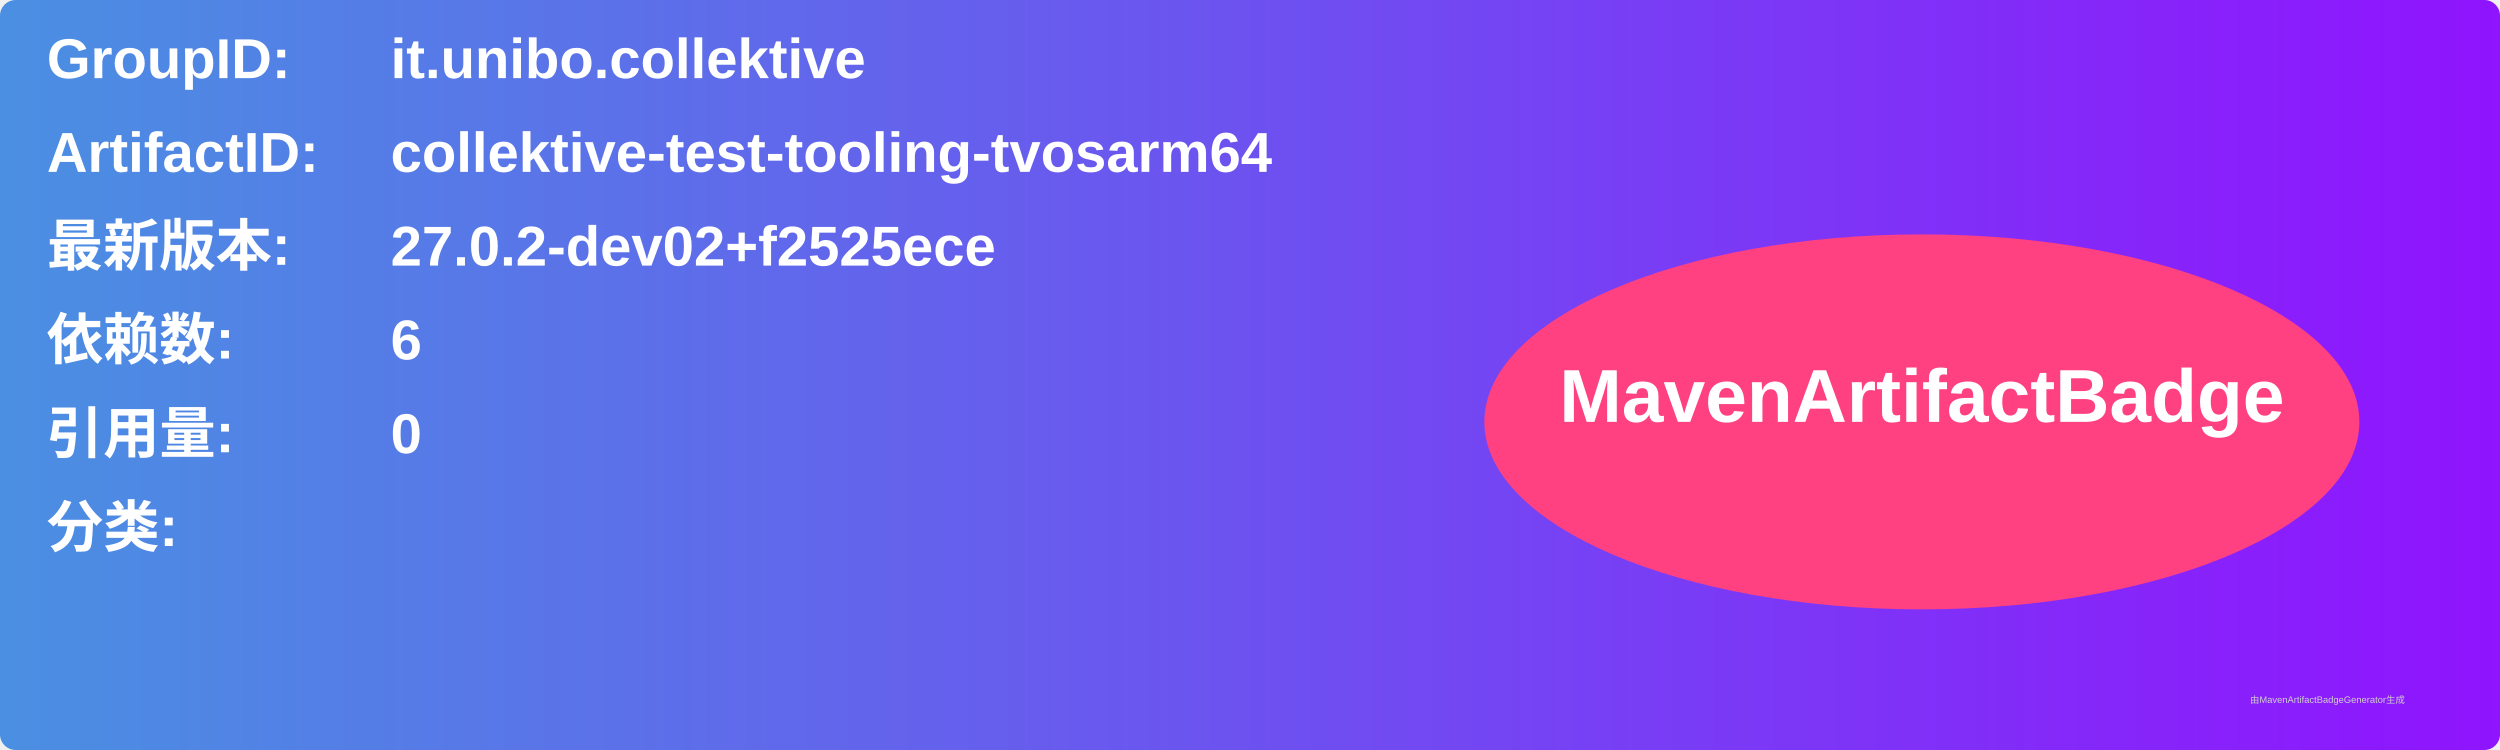
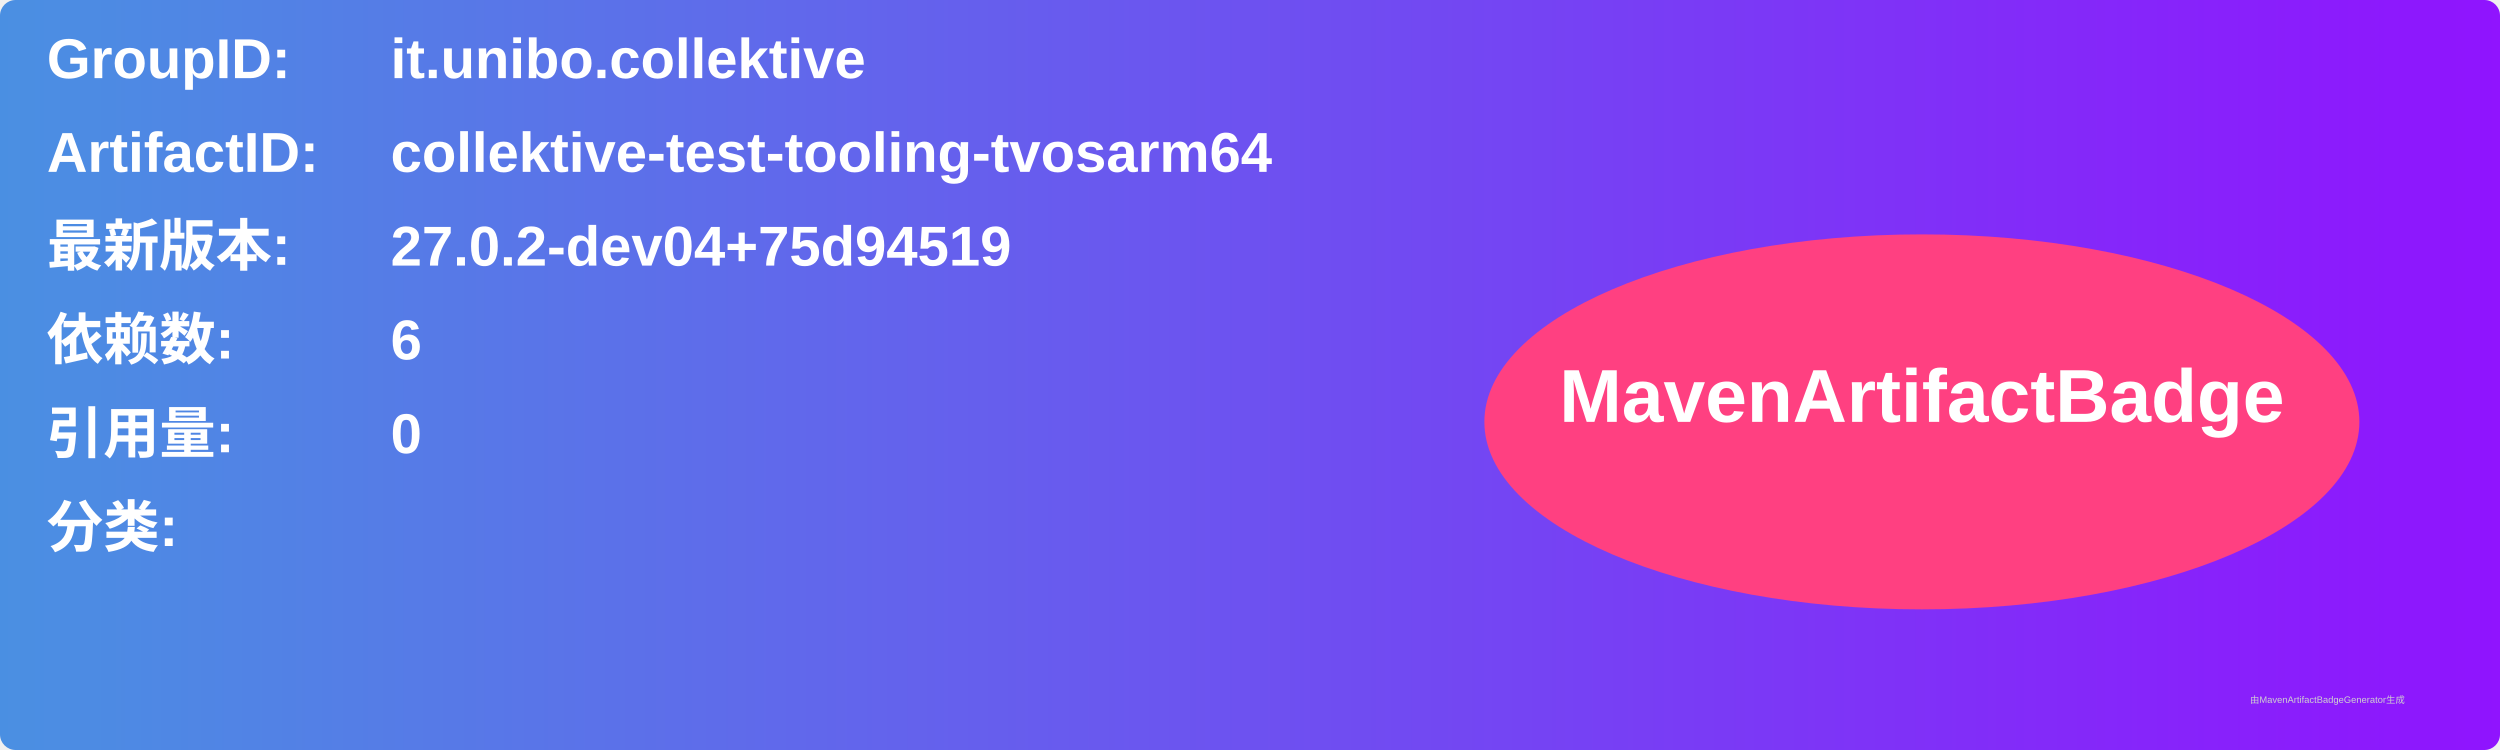
<svg xmlns="http://www.w3.org/2000/svg" width="800" height="240" viewBox="0 0 800 240">
  <linearGradient id="grad" x1="0%" y1="0%" x2="100%" y2="0%">
    <stop offset="0%" stop-color="#4a90e2" />
    <stop offset="100%" stop-color="#9013fe" />
  </linearGradient>
  <rect width="100%" height="100%" rx="5" ry="5" fill="url(#grad)" />
  <g transform="translate(15, 15)">
    <text x="0" y="10" font-family="Arial" font-size="18" fill="white" font-weight="bold" width="260">GroupID:</text>
    <text x="110" y="10" font-family="Arial" font-size="18" fill="white" font-weight="bold" width="460">it.unibo.collektive</text>
    <text x="0" y="40" font-family="Arial" font-size="18" fill="white" font-weight="bold" width="260">ArtifactID:</text>
    <text x="110" y="40" font-family="Arial" font-size="18" fill="white" font-weight="bold" width="460">collektive-test-tooling-tvosarm64</text>
    <text x="0" y="70" font-family="Arial" font-size="18" fill="white" font-weight="bold">最新版本:</text>
    <text x="110" y="70" font-family="Arial" font-size="18" fill="white" font-weight="bold">
-       <tspan font-weight="bold">27.0.2-dev02+f2525ece</tspan>
+       <tspan font-weight="bold">27.0.2-dev04+75d94519</tspan>
    </text>
    <text x="0" y="100" font-family="Arial" font-size="18" fill="white" font-weight="bold">依赖数: </text>
    <text x="110" y="100" font-family="Arial" font-size="18" fill="white">
      <tspan font-weight="bold">6</tspan>
    </text>
    <text x="0" y="130" font-family="Arial" font-size="18" fill="white" font-weight="bold">引用量: </text>
    <text x="110" y="130" font-family="Arial" font-size="18" fill="white">
      <tspan font-weight="bold">0</tspan>
    </text>
    <text x="0" y="160" font-family="Arial" font-size="18" fill="white" font-weight="bold">分类:</text>
    <text x="10" y="190" font-family="Arial" font-size="10" fill="white">
      <tspan font-weight="bold" />
    </text>
    <ellipse cx="600" cy="120" rx="140" ry="60" fill="#ff4081" />
    <text x="600" y="120" text-anchor="middle" font-family="Arial" font-size="24" fill="white" font-weight="bold">MavenArtifactBadge</text>
  </g>
  <text x="720" y="225" font-family="Arial" font-size="3" fill="#d0d0d0">由MavenArtifactBadgeGenerator生成</text>
</svg>
